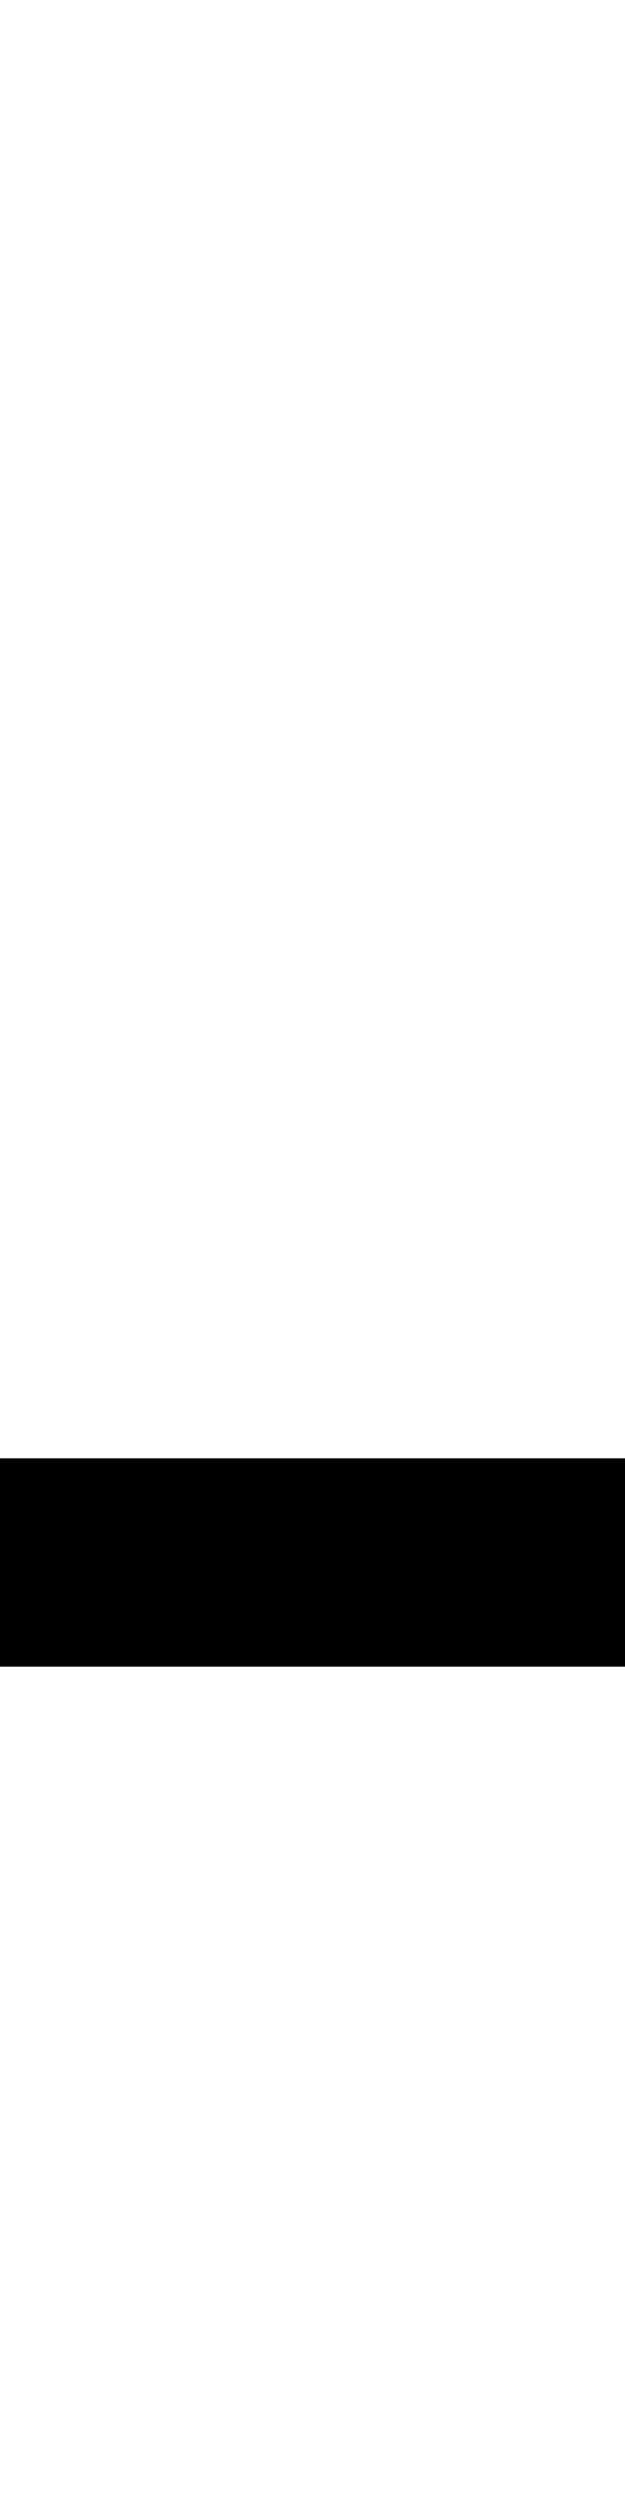
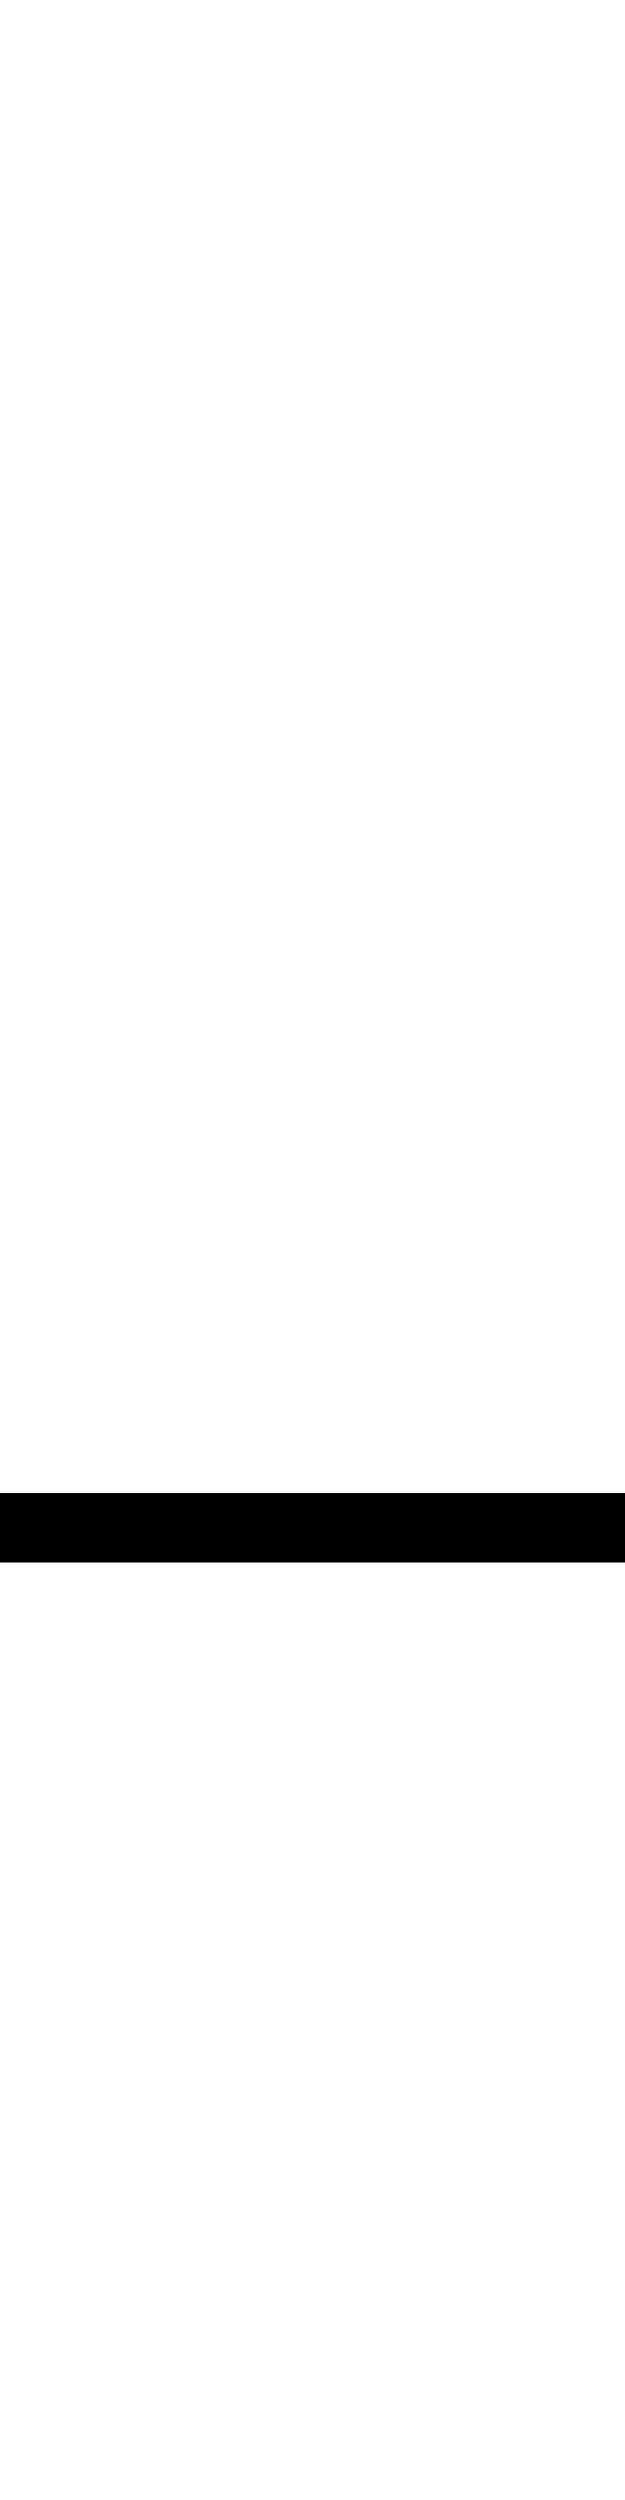
- <svg xmlns="http://www.w3.org/2000/svg" width="12">
-   <line x1="0" x2="100%" y1="8" y2="8" stroke="currentColor" stroke-width="4" />
+ <svg xmlns="http://www.w3.org/2000/svg" width="36">
+   <line x1="0" x2="100%" y1="18" y2="18" stroke="currentColor" stroke-width="4" />
</svg>
